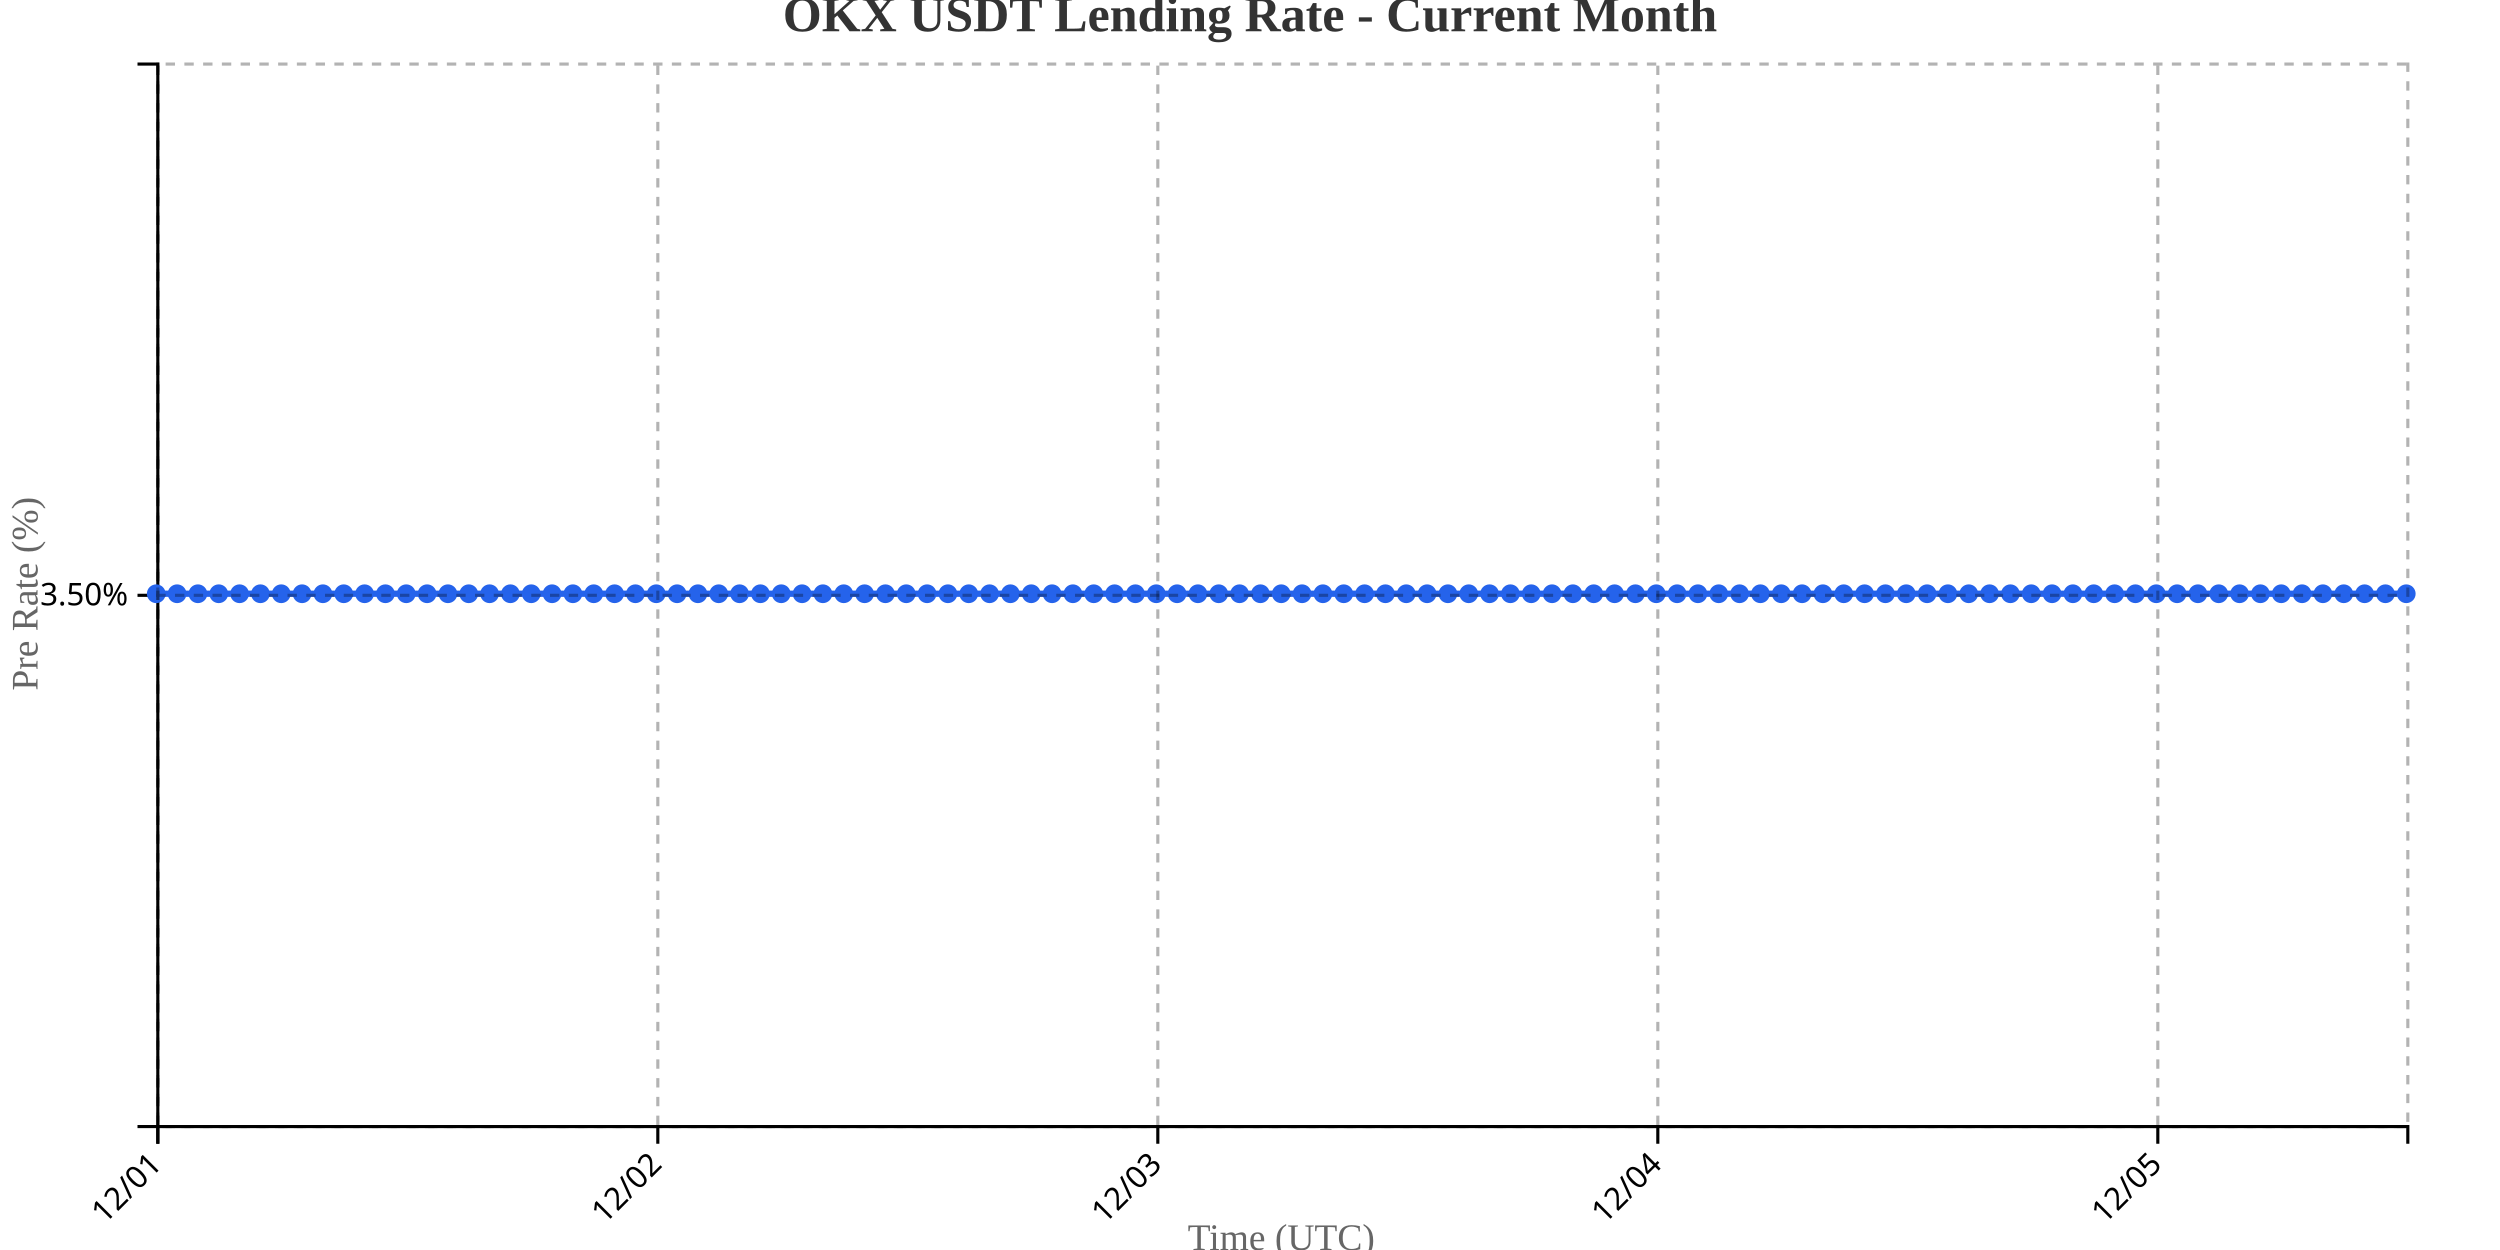
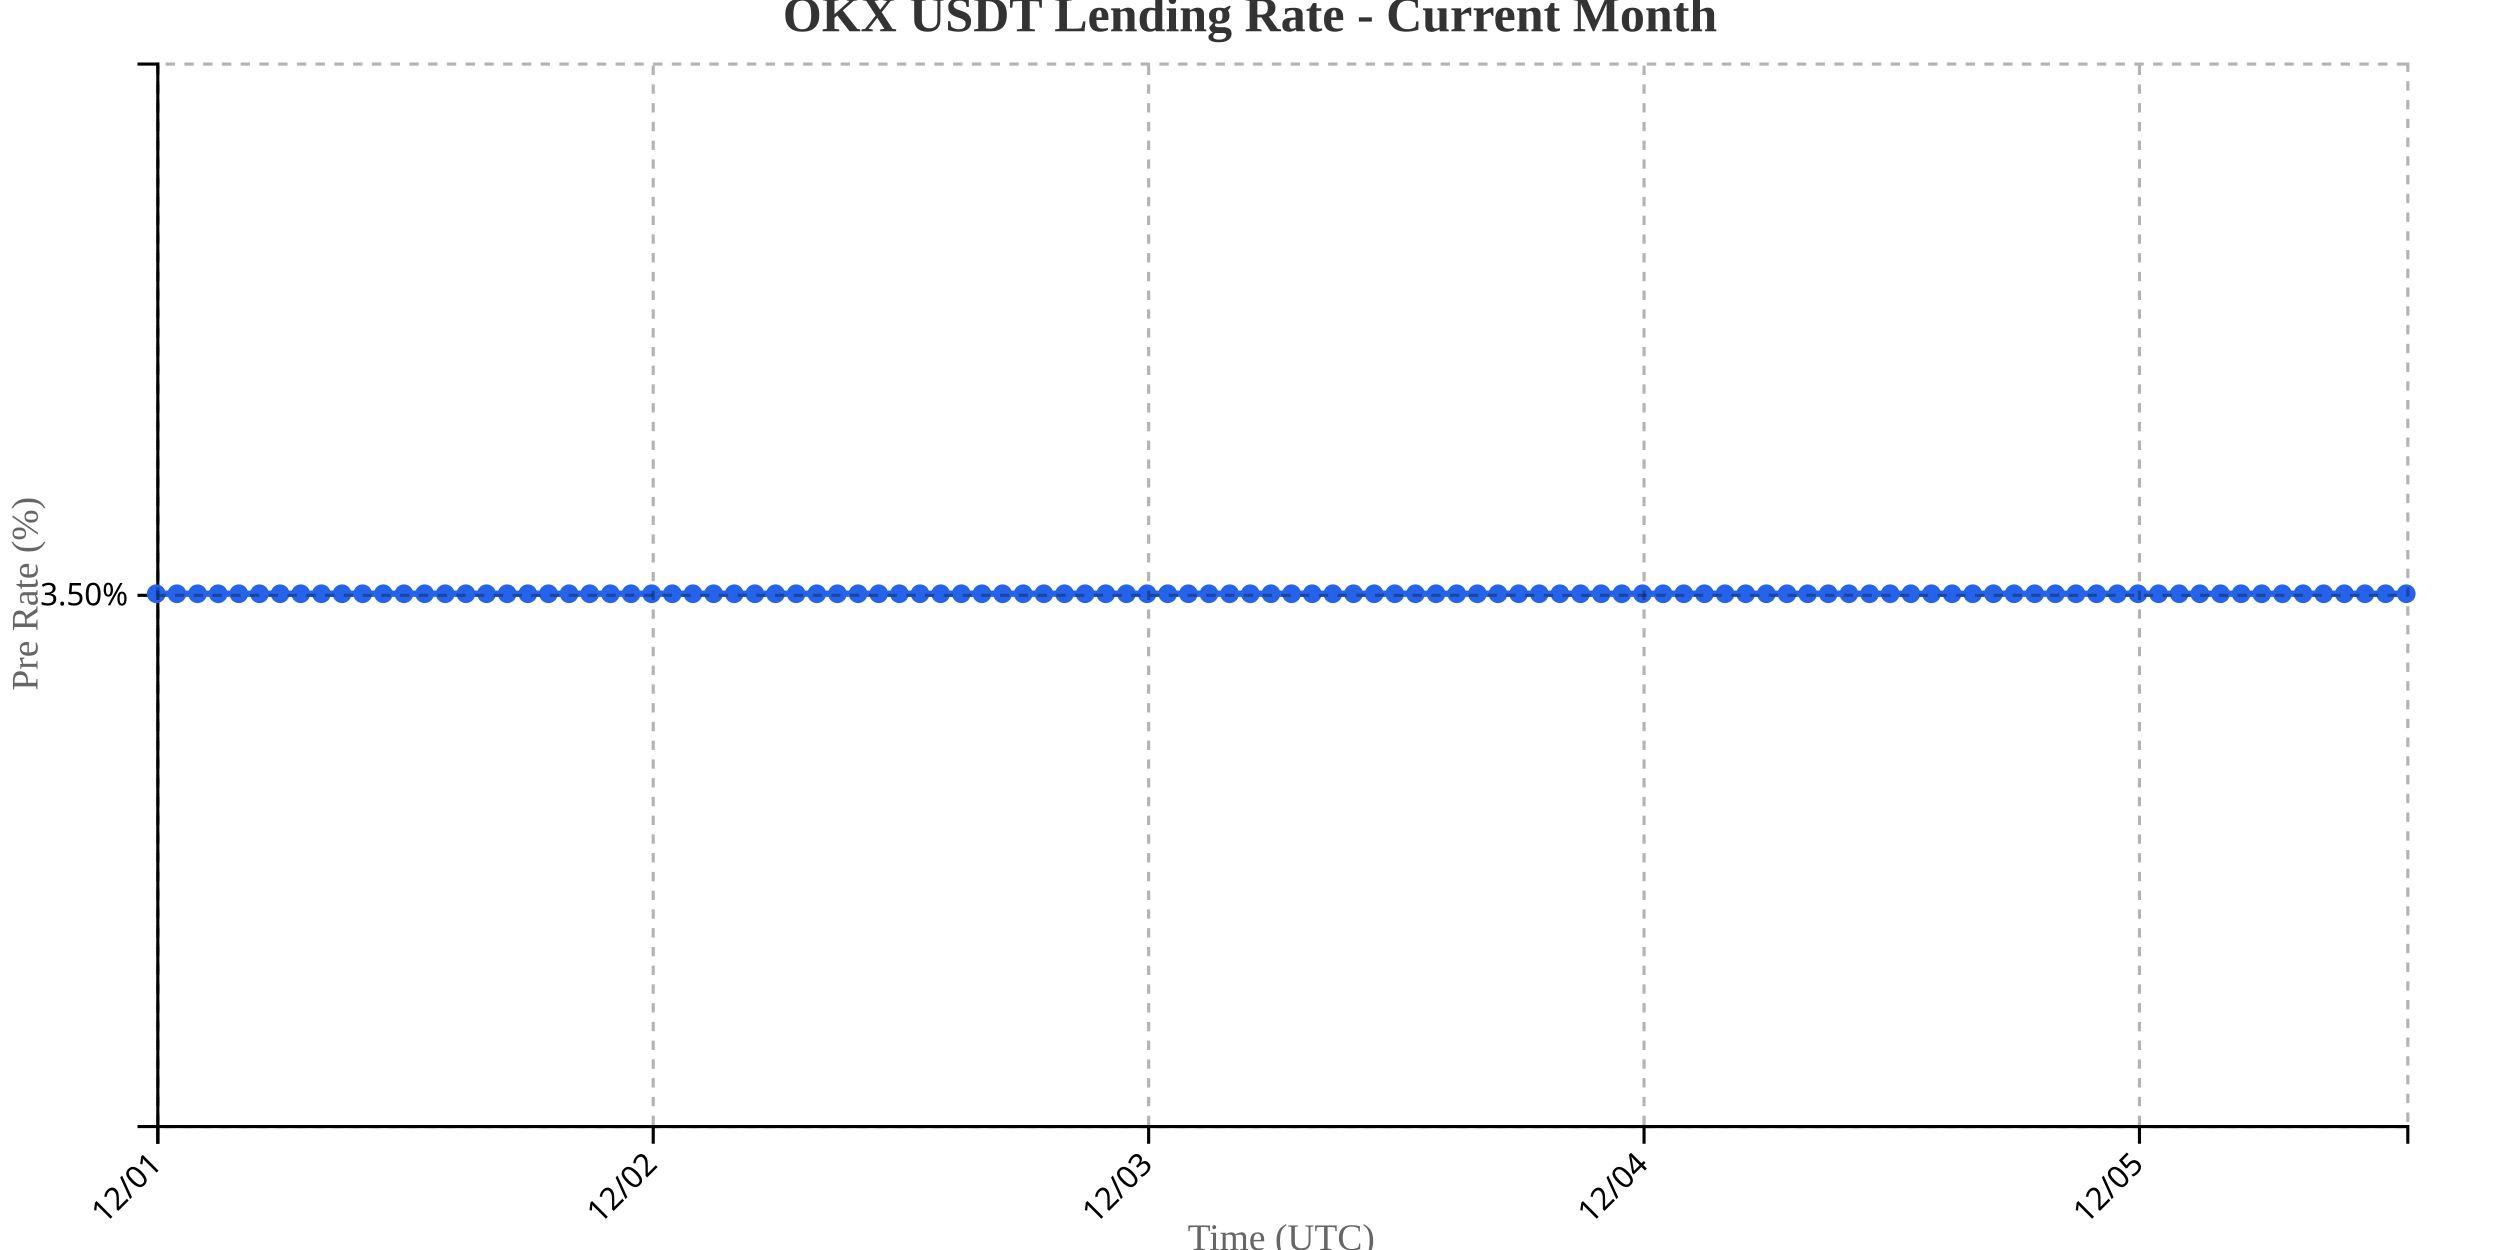
<svg xmlns="http://www.w3.org/2000/svg" width="800" height="400">
  <g transform="translate(50,20)">
    <g transform="translate(0,340)" fill="none" font-size="10" font-family="sans-serif" text-anchor="middle">
      <path class="domain" stroke="currentColor" d="M0.5,6V0.5H720.5V6" />
      <g class="tick" opacity="1" transform="translate(0.5,0)">
        <line stroke="currentColor" y2="6" />
        <text fill="currentColor" y="9" dy=".15em" style="text-anchor: end;" dx="-.8em" transform="rotate(-45)">12/01</text>
      </g>
-       <g class="tick" opacity="1" transform="translate(160.5,0)">
+       <g class="tick" opacity="1" transform="translate(159.0321,0)">
        <line stroke="currentColor" y2="6" />
        <text fill="currentColor" y="9" dy=".15em" style="text-anchor: end;" dx="-.8em" transform="rotate(-45)">12/02</text>
      </g>
-       <g class="tick" opacity="1" transform="translate(320.5,0)">
+       <g class="tick" opacity="1" transform="translate(317.5642,0)">
        <line stroke="currentColor" y2="6" />
        <text fill="currentColor" y="9" dy=".15em" style="text-anchor: end;" dx="-.8em" transform="rotate(-45)">12/03</text>
      </g>
-       <g class="tick" opacity="1" transform="translate(480.5,0)">
+       <g class="tick" opacity="1" transform="translate(476.0963,0)">
        <line stroke="currentColor" y2="6" />
        <text fill="currentColor" y="9" dy=".15em" style="text-anchor: end;" dx="-.8em" transform="rotate(-45)">12/04</text>
      </g>
-       <g class="tick" opacity="1" transform="translate(640.5,0)">
+       <g class="tick" opacity="1" transform="translate(634.6284,0)">
        <line stroke="currentColor" y2="6" />
        <text fill="currentColor" y="9" dy=".15em" style="text-anchor: end;" dx="-.8em" transform="rotate(-45)">12/05</text>
      </g>
    </g>
    <g fill="none" font-size="10" font-family="sans-serif" text-anchor="end">
      <path class="domain" stroke="currentColor" d="M-6,340.5H0.5V0.5H-6" />
      <g class="tick" opacity="1" transform="translate(0,170.5)">
        <line stroke="currentColor" x2="-6" />
        <text fill="currentColor" x="-9" dy="0.32em">3.50%</text>
      </g>
    </g>
    <text transform="rotate(-90)" y="-50" x="-170" dy="1em" style="text-anchor: middle; font-size: 12px; fill: #666;">Pre Rate (%)</text>
    <text transform="translate(360, 380)" style="text-anchor: middle; font-size: 12px; fill: #666;">Time (UTC)</text>
-     <path fill="none" stroke="#2563eb" stroke-width="2" d="M0,170C2.222,170,4.444,170,6.667,170C8.889,170,11.111,170,13.333,170C15.556,170,17.778,170,20,170C22.222,170,24.444,170,26.667,170C28.889,170,31.111,170,33.333,170C35.556,170,37.778,170,40,170C42.222,170,44.444,170,46.667,170C48.889,170,51.111,170,53.333,170C55.556,170,57.778,170,60,170C62.222,170,64.444,170,66.667,170C68.889,170,71.111,170,73.333,170C75.556,170,77.778,170,80,170C82.222,170,84.444,170,86.667,170C88.889,170,91.111,170,93.333,170C95.556,170,97.778,170,100,170C102.222,170,104.444,170,106.667,170C108.889,170,111.111,170,113.333,170C115.556,170,117.778,170,120,170C122.222,170,124.444,170,126.667,170C128.889,170,131.111,170,133.333,170C135.556,170,137.778,170,140,170C142.222,170,144.444,170,146.667,170C148.889,170,151.111,170,153.333,170C155.556,170,157.778,170,160,170C162.222,170,164.444,170,166.667,170C168.889,170,171.111,170,173.333,170C175.556,170,177.778,170,180,170C182.222,170,184.444,170,186.667,170C188.889,170,191.111,170,193.333,170C195.556,170,197.778,170,200,170C202.222,170,204.444,170,206.667,170C208.889,170,211.111,170,213.333,170C215.556,170,217.778,170,220,170C222.222,170,224.444,170,226.667,170C228.889,170,231.111,170,233.333,170C235.556,170,237.778,170,240,170C242.222,170,244.444,170,246.667,170C248.889,170,251.111,170,253.333,170C255.556,170,257.778,170,260,170C262.222,170,264.444,170,266.667,170C268.889,170,271.111,170,273.333,170C275.556,170,277.778,170,280,170C282.222,170,284.444,170,286.667,170C288.889,170,291.111,170,293.333,170C295.556,170,297.778,170,300,170C302.222,170,304.444,170,306.667,170C308.889,170,311.111,170,313.333,170C315.556,170,317.778,170,320,170C322.222,170,324.444,170,326.667,170C328.889,170,331.111,170,333.333,170C335.556,170,337.778,170,340,170C342.222,170,344.444,170,346.667,170C348.889,170,351.111,170,353.333,170C355.556,170,357.778,170,360,170C362.222,170,364.444,170,366.667,170C368.889,170,371.111,170,373.333,170C375.556,170,377.778,170,380,170C382.222,170,384.444,170,386.667,170C388.889,170,391.111,170,393.333,170C395.556,170,397.778,170,400,170C402.222,170,404.444,170,406.667,170C408.889,170,411.111,170,413.333,170C415.556,170,417.778,170,420,170C422.222,170,424.444,170,426.667,170C428.889,170,431.111,170,433.333,170C435.556,170,437.778,170,440,170C442.222,170,444.444,170,446.667,170C448.889,170,451.111,170,453.333,170C455.556,170,457.778,170,460,170C462.222,170,464.444,170,466.667,170C468.889,170,471.111,170,473.333,170C475.556,170,477.778,170,480,170C482.222,170,484.444,170,486.667,170C488.889,170,491.111,170,493.333,170C495.556,170,497.778,170,500,170C502.222,170,504.444,170,506.667,170C508.889,170,511.111,170,513.333,170C515.556,170,517.778,170,520,170C522.222,170,524.444,170,526.667,170C528.889,170,531.111,170,533.333,170C535.556,170,537.778,170,540,170C542.222,170,544.444,170,546.667,170C548.889,170,551.111,170,553.333,170C555.556,170,557.778,170,560,170C562.222,170,564.444,170,566.667,170C568.889,170,571.111,170,573.333,170C575.556,170,577.778,170,580,170C582.222,170,584.444,170,586.667,170C588.889,170,591.111,170,593.333,170C595.556,170,597.778,170,600,170C602.222,170,604.444,170,606.667,170C608.889,170,611.111,170,613.333,170C615.556,170,617.778,170,620,170C622.222,170,624.444,170,626.667,170C628.889,170,631.111,170,633.333,170C635.556,170,637.778,170,640,170C642.222,170,644.444,170,646.667,170C648.889,170,651.111,170,653.333,170C655.556,170,657.778,170,660,170C662.222,170,664.444,170,666.667,170C668.889,170,671.111,170,673.333,170C675.556,170,677.778,170,680,170C682.222,170,684.444,170,686.667,170C688.889,170,691.111,170,693.333,170C695.556,170,697.778,170,700,170C702.222,170,704.444,170,706.667,170C708.889,170,711.111,170,713.333,170C715.556,170,717.778,170,720,170" />
+     <path fill="none" stroke="#2563eb" stroke-width="2" d="M0,170C2.202,170,4.404,170,6.606,170C8.807,170,11.009,170,13.211,170C15.413,170,17.615,170,19.817,170C22.018,170,24.22,170,26.422,170C28.624,170,30.826,170,33.028,170C35.229,170,37.431,170,39.633,170C41.835,170,44.037,170,46.239,170C48.44,170,50.642,170,52.844,170C55.046,170,57.248,170,59.45,170C61.651,170,63.853,170,66.055,170C68.257,170,70.459,170,72.661,170C74.862,170,77.064,170,79.266,170C81.468,170,83.67,170,85.872,170C88.073,170,90.275,170,92.477,170C94.679,170,96.881,170,99.083,170C101.284,170,103.486,170,105.688,170C107.89,170,110.092,170,112.294,170C114.495,170,116.697,170,118.899,170C121.101,170,123.303,170,125.505,170C127.706,170,129.908,170,132.11,170C134.312,170,136.514,170,138.716,170C140.917,170,143.119,170,145.321,170C147.523,170,149.725,170,151.927,170C154.128,170,156.33,170,158.532,170C160.734,170,162.936,170,165.138,170C167.339,170,169.541,170,171.743,170C173.945,170,176.147,170,178.349,170C180.55,170,182.752,170,184.954,170C187.156,170,189.358,170,191.56,170C193.761,170,195.963,170,198.165,170C200.367,170,202.569,170,204.771,170C206.972,170,209.174,170,211.376,170C213.578,170,215.78,170,217.982,170C220.183,170,222.385,170,224.587,170C226.789,170,228.991,170,231.193,170C233.394,170,235.596,170,237.798,170C240,170,242.202,170,244.404,170C246.606,170,248.807,170,251.009,170C253.211,170,255.413,170,257.615,170C259.817,170,262.018,170,264.22,170C266.422,170,268.624,170,270.826,170C273.028,170,275.229,170,277.431,170C279.633,170,281.835,170,284.037,170C286.239,170,288.44,170,290.642,170C292.844,170,295.046,170,297.248,170C299.45,170,301.651,170,303.853,170C306.055,170,308.257,170,310.459,170C312.661,170,314.862,170,317.064,170C319.266,170,321.468,170,323.67,170C325.872,170,328.073,170,330.275,170C332.477,170,334.679,170,336.881,170C339.083,170,341.284,170,343.486,170C345.688,170,347.89,170,350.092,170C352.294,170,354.495,170,356.697,170C358.899,170,361.101,170,363.303,170C365.505,170,367.706,170,369.908,170C372.11,170,374.312,170,376.514,170C378.716,170,380.917,170,383.119,170C385.321,170,387.523,170,389.725,170C391.927,170,394.128,170,396.33,170C398.532,170,400.734,170,402.936,170C405.138,170,407.339,170,409.541,170C411.743,170,413.945,170,416.147,170C418.349,170,420.55,170,422.752,170C424.954,170,427.156,170,429.358,170C431.56,170,433.761,170,435.963,170C438.165,170,440.367,170,442.569,170C444.771,170,446.972,170,449.174,170C451.376,170,453.578,170,455.78,170C457.982,170,460.183,170,462.385,170C464.587,170,466.789,170,468.991,170C471.193,170,473.394,170,475.596,170C477.798,170,480,170,482.202,170C484.404,170,486.606,170,488.807,170C491.009,170,493.211,170,495.413,170C497.615,170,499.817,170,502.018,170C504.22,170,506.422,170,508.624,170C510.826,170,513.028,170,515.229,170C517.431,170,519.633,170,521.835,170C524.037,170,526.239,170,528.44,170C530.642,170,532.844,170,535.046,170C537.248,170,539.45,170,541.651,170C543.853,170,546.055,170,548.257,170C550.459,170,552.661,170,554.862,170C557.064,170,559.266,170,561.468,170C563.67,170,565.872,170,568.073,170C570.275,170,572.477,170,574.679,170C576.881,170,579.083,170,581.284,170C583.486,170,585.688,170,587.89,170C590.092,170,592.294,170,594.495,170C596.697,170,598.899,170,601.101,170C603.303,170,605.505,170,607.706,170C609.908,170,612.11,170,614.312,170C616.514,170,618.716,170,620.917,170C623.119,170,625.321,170,627.523,170C629.725,170,631.927,170,634.128,170C636.33,170,638.532,170,640.734,170C642.936,170,645.138,170,647.339,170C649.541,170,651.743,170,653.945,170C656.147,170,658.349,170,660.55,170C662.752,170,664.954,170,667.156,170C669.358,170,671.56,170,673.761,170C675.963,170,678.165,170,680.367,170C682.569,170,684.771,170,686.972,170C689.174,170,691.376,170,693.578,170C695.78,170,697.982,170,700.183,170C702.385,170,704.587,170,706.789,170C708.991,170,711.193,170,713.394,170C715.596,170,717.798,170,720,170" />
    <circle class="dot" cx="0" cy="170" r="3" fill="#2563eb" />
-     <circle class="dot" cx="6.667" cy="170" r="3" fill="#2563eb" />
-     <circle class="dot" cx="13.333" cy="170" r="3" fill="#2563eb" />
-     <circle class="dot" cx="20" cy="170" r="3" fill="#2563eb" />
-     <circle class="dot" cx="26.667" cy="170" r="3" fill="#2563eb" />
-     <circle class="dot" cx="33.333" cy="170" r="3" fill="#2563eb" />
-     <circle class="dot" cx="40" cy="170" r="3" fill="#2563eb" />
-     <circle class="dot" cx="46.667" cy="170" r="3" fill="#2563eb" />
-     <circle class="dot" cx="53.333" cy="170" r="3" fill="#2563eb" />
-     <circle class="dot" cx="60" cy="170" r="3" fill="#2563eb" />
-     <circle class="dot" cx="66.667" cy="170" r="3" fill="#2563eb" />
-     <circle class="dot" cx="73.333" cy="170" r="3" fill="#2563eb" />
-     <circle class="dot" cx="80" cy="170" r="3" fill="#2563eb" />
-     <circle class="dot" cx="86.667" cy="170" r="3" fill="#2563eb" />
-     <circle class="dot" cx="93.333" cy="170" r="3" fill="#2563eb" />
-     <circle class="dot" cx="100" cy="170" r="3" fill="#2563eb" />
-     <circle class="dot" cx="106.667" cy="170" r="3" fill="#2563eb" />
-     <circle class="dot" cx="113.333" cy="170" r="3" fill="#2563eb" />
-     <circle class="dot" cx="120" cy="170" r="3" fill="#2563eb" />
-     <circle class="dot" cx="126.667" cy="170" r="3" fill="#2563eb" />
-     <circle class="dot" cx="133.333" cy="170" r="3" fill="#2563eb" />
-     <circle class="dot" cx="140" cy="170" r="3" fill="#2563eb" />
-     <circle class="dot" cx="146.667" cy="170" r="3" fill="#2563eb" />
-     <circle class="dot" cx="153.333" cy="170" r="3" fill="#2563eb" />
-     <circle class="dot" cx="160" cy="170" r="3" fill="#2563eb" />
-     <circle class="dot" cx="166.667" cy="170" r="3" fill="#2563eb" />
-     <circle class="dot" cx="173.333" cy="170" r="3" fill="#2563eb" />
-     <circle class="dot" cx="180" cy="170" r="3" fill="#2563eb" />
-     <circle class="dot" cx="186.667" cy="170" r="3" fill="#2563eb" />
-     <circle class="dot" cx="193.333" cy="170" r="3" fill="#2563eb" />
-     <circle class="dot" cx="200" cy="170" r="3" fill="#2563eb" />
-     <circle class="dot" cx="206.667" cy="170" r="3" fill="#2563eb" />
-     <circle class="dot" cx="213.333" cy="170" r="3" fill="#2563eb" />
-     <circle class="dot" cx="220" cy="170" r="3" fill="#2563eb" />
-     <circle class="dot" cx="226.667" cy="170" r="3" fill="#2563eb" />
-     <circle class="dot" cx="233.333" cy="170" r="3" fill="#2563eb" />
-     <circle class="dot" cx="240" cy="170" r="3" fill="#2563eb" />
-     <circle class="dot" cx="246.667" cy="170" r="3" fill="#2563eb" />
-     <circle class="dot" cx="253.333" cy="170" r="3" fill="#2563eb" />
-     <circle class="dot" cx="260" cy="170" r="3" fill="#2563eb" />
-     <circle class="dot" cx="266.667" cy="170" r="3" fill="#2563eb" />
-     <circle class="dot" cx="273.333" cy="170" r="3" fill="#2563eb" />
-     <circle class="dot" cx="280" cy="170" r="3" fill="#2563eb" />
-     <circle class="dot" cx="286.667" cy="170" r="3" fill="#2563eb" />
-     <circle class="dot" cx="293.333" cy="170" r="3" fill="#2563eb" />
-     <circle class="dot" cx="300" cy="170" r="3" fill="#2563eb" />
-     <circle class="dot" cx="306.667" cy="170" r="3" fill="#2563eb" />
-     <circle class="dot" cx="313.333" cy="170" r="3" fill="#2563eb" />
-     <circle class="dot" cx="320" cy="170" r="3" fill="#2563eb" />
-     <circle class="dot" cx="326.667" cy="170" r="3" fill="#2563eb" />
-     <circle class="dot" cx="333.333" cy="170" r="3" fill="#2563eb" />
-     <circle class="dot" cx="340" cy="170" r="3" fill="#2563eb" />
-     <circle class="dot" cx="346.667" cy="170" r="3" fill="#2563eb" />
-     <circle class="dot" cx="353.333" cy="170" r="3" fill="#2563eb" />
-     <circle class="dot" cx="360" cy="170" r="3" fill="#2563eb" />
-     <circle class="dot" cx="366.667" cy="170" r="3" fill="#2563eb" />
-     <circle class="dot" cx="373.333" cy="170" r="3" fill="#2563eb" />
-     <circle class="dot" cx="380" cy="170" r="3" fill="#2563eb" />
-     <circle class="dot" cx="386.667" cy="170" r="3" fill="#2563eb" />
-     <circle class="dot" cx="393.333" cy="170" r="3" fill="#2563eb" />
-     <circle class="dot" cx="400" cy="170" r="3" fill="#2563eb" />
-     <circle class="dot" cx="406.667" cy="170" r="3" fill="#2563eb" />
-     <circle class="dot" cx="413.333" cy="170" r="3" fill="#2563eb" />
-     <circle class="dot" cx="420" cy="170" r="3" fill="#2563eb" />
-     <circle class="dot" cx="426.667" cy="170" r="3" fill="#2563eb" />
-     <circle class="dot" cx="433.333" cy="170" r="3" fill="#2563eb" />
-     <circle class="dot" cx="440" cy="170" r="3" fill="#2563eb" />
-     <circle class="dot" cx="446.667" cy="170" r="3" fill="#2563eb" />
-     <circle class="dot" cx="453.333" cy="170" r="3" fill="#2563eb" />
-     <circle class="dot" cx="460" cy="170" r="3" fill="#2563eb" />
-     <circle class="dot" cx="466.667" cy="170" r="3" fill="#2563eb" />
-     <circle class="dot" cx="473.333" cy="170" r="3" fill="#2563eb" />
-     <circle class="dot" cx="480" cy="170" r="3" fill="#2563eb" />
-     <circle class="dot" cx="486.667" cy="170" r="3" fill="#2563eb" />
-     <circle class="dot" cx="493.333" cy="170" r="3" fill="#2563eb" />
-     <circle class="dot" cx="500" cy="170" r="3" fill="#2563eb" />
-     <circle class="dot" cx="506.667" cy="170" r="3" fill="#2563eb" />
-     <circle class="dot" cx="513.333" cy="170" r="3" fill="#2563eb" />
-     <circle class="dot" cx="520" cy="170" r="3" fill="#2563eb" />
-     <circle class="dot" cx="526.667" cy="170" r="3" fill="#2563eb" />
-     <circle class="dot" cx="533.333" cy="170" r="3" fill="#2563eb" />
-     <circle class="dot" cx="540" cy="170" r="3" fill="#2563eb" />
-     <circle class="dot" cx="546.667" cy="170" r="3" fill="#2563eb" />
-     <circle class="dot" cx="553.333" cy="170" r="3" fill="#2563eb" />
-     <circle class="dot" cx="560" cy="170" r="3" fill="#2563eb" />
-     <circle class="dot" cx="566.667" cy="170" r="3" fill="#2563eb" />
-     <circle class="dot" cx="573.333" cy="170" r="3" fill="#2563eb" />
-     <circle class="dot" cx="580" cy="170" r="3" fill="#2563eb" />
-     <circle class="dot" cx="586.667" cy="170" r="3" fill="#2563eb" />
-     <circle class="dot" cx="593.333" cy="170" r="3" fill="#2563eb" />
-     <circle class="dot" cx="600" cy="170" r="3" fill="#2563eb" />
-     <circle class="dot" cx="606.667" cy="170" r="3" fill="#2563eb" />
-     <circle class="dot" cx="613.333" cy="170" r="3" fill="#2563eb" />
-     <circle class="dot" cx="620" cy="170" r="3" fill="#2563eb" />
-     <circle class="dot" cx="626.667" cy="170" r="3" fill="#2563eb" />
-     <circle class="dot" cx="633.333" cy="170" r="3" fill="#2563eb" />
-     <circle class="dot" cx="640" cy="170" r="3" fill="#2563eb" />
-     <circle class="dot" cx="646.667" cy="170" r="3" fill="#2563eb" />
-     <circle class="dot" cx="653.333" cy="170" r="3" fill="#2563eb" />
-     <circle class="dot" cx="660" cy="170" r="3" fill="#2563eb" />
-     <circle class="dot" cx="666.667" cy="170" r="3" fill="#2563eb" />
-     <circle class="dot" cx="673.333" cy="170" r="3" fill="#2563eb" />
-     <circle class="dot" cx="680" cy="170" r="3" fill="#2563eb" />
-     <circle class="dot" cx="686.667" cy="170" r="3" fill="#2563eb" />
-     <circle class="dot" cx="693.333" cy="170" r="3" fill="#2563eb" />
-     <circle class="dot" cx="700" cy="170" r="3" fill="#2563eb" />
-     <circle class="dot" cx="706.667" cy="170" r="3" fill="#2563eb" />
-     <circle class="dot" cx="713.333" cy="170" r="3" fill="#2563eb" />
+     <circle class="dot" cx="6.606" cy="170" r="3" fill="#2563eb" />
+     <circle class="dot" cx="13.211" cy="170" r="3" fill="#2563eb" />
+     <circle class="dot" cx="19.817" cy="170" r="3" fill="#2563eb" />
+     <circle class="dot" cx="26.422" cy="170" r="3" fill="#2563eb" />
+     <circle class="dot" cx="33.028" cy="170" r="3" fill="#2563eb" />
+     <circle class="dot" cx="39.633" cy="170" r="3" fill="#2563eb" />
+     <circle class="dot" cx="46.239" cy="170" r="3" fill="#2563eb" />
+     <circle class="dot" cx="52.844" cy="170" r="3" fill="#2563eb" />
+     <circle class="dot" cx="59.45" cy="170" r="3" fill="#2563eb" />
+     <circle class="dot" cx="66.055" cy="170" r="3" fill="#2563eb" />
+     <circle class="dot" cx="72.661" cy="170" r="3" fill="#2563eb" />
+     <circle class="dot" cx="79.266" cy="170" r="3" fill="#2563eb" />
+     <circle class="dot" cx="85.872" cy="170" r="3" fill="#2563eb" />
+     <circle class="dot" cx="92.477" cy="170" r="3" fill="#2563eb" />
+     <circle class="dot" cx="99.083" cy="170" r="3" fill="#2563eb" />
+     <circle class="dot" cx="105.688" cy="170" r="3" fill="#2563eb" />
+     <circle class="dot" cx="112.294" cy="170" r="3" fill="#2563eb" />
+     <circle class="dot" cx="118.899" cy="170" r="3" fill="#2563eb" />
+     <circle class="dot" cx="125.505" cy="170" r="3" fill="#2563eb" />
+     <circle class="dot" cx="132.11" cy="170" r="3" fill="#2563eb" />
+     <circle class="dot" cx="138.716" cy="170" r="3" fill="#2563eb" />
+     <circle class="dot" cx="145.321" cy="170" r="3" fill="#2563eb" />
+     <circle class="dot" cx="151.927" cy="170" r="3" fill="#2563eb" />
+     <circle class="dot" cx="158.532" cy="170" r="3" fill="#2563eb" />
+     <circle class="dot" cx="165.138" cy="170" r="3" fill="#2563eb" />
+     <circle class="dot" cx="171.743" cy="170" r="3" fill="#2563eb" />
+     <circle class="dot" cx="178.349" cy="170" r="3" fill="#2563eb" />
+     <circle class="dot" cx="184.954" cy="170" r="3" fill="#2563eb" />
+     <circle class="dot" cx="191.56" cy="170" r="3" fill="#2563eb" />
+     <circle class="dot" cx="198.165" cy="170" r="3" fill="#2563eb" />
+     <circle class="dot" cx="204.771" cy="170" r="3" fill="#2563eb" />
+     <circle class="dot" cx="211.376" cy="170" r="3" fill="#2563eb" />
+     <circle class="dot" cx="217.982" cy="170" r="3" fill="#2563eb" />
+     <circle class="dot" cx="224.587" cy="170" r="3" fill="#2563eb" />
+     <circle class="dot" cx="231.193" cy="170" r="3" fill="#2563eb" />
+     <circle class="dot" cx="237.798" cy="170" r="3" fill="#2563eb" />
+     <circle class="dot" cx="244.404" cy="170" r="3" fill="#2563eb" />
+     <circle class="dot" cx="251.009" cy="170" r="3" fill="#2563eb" />
+     <circle class="dot" cx="257.615" cy="170" r="3" fill="#2563eb" />
+     <circle class="dot" cx="264.22" cy="170" r="3" fill="#2563eb" />
+     <circle class="dot" cx="270.826" cy="170" r="3" fill="#2563eb" />
+     <circle class="dot" cx="277.431" cy="170" r="3" fill="#2563eb" />
+     <circle class="dot" cx="284.037" cy="170" r="3" fill="#2563eb" />
+     <circle class="dot" cx="290.642" cy="170" r="3" fill="#2563eb" />
+     <circle class="dot" cx="297.248" cy="170" r="3" fill="#2563eb" />
+     <circle class="dot" cx="303.853" cy="170" r="3" fill="#2563eb" />
+     <circle class="dot" cx="310.459" cy="170" r="3" fill="#2563eb" />
+     <circle class="dot" cx="317.064" cy="170" r="3" fill="#2563eb" />
+     <circle class="dot" cx="323.67" cy="170" r="3" fill="#2563eb" />
+     <circle class="dot" cx="330.275" cy="170" r="3" fill="#2563eb" />
+     <circle class="dot" cx="336.881" cy="170" r="3" fill="#2563eb" />
+     <circle class="dot" cx="343.486" cy="170" r="3" fill="#2563eb" />
+     <circle class="dot" cx="350.092" cy="170" r="3" fill="#2563eb" />
+     <circle class="dot" cx="356.697" cy="170" r="3" fill="#2563eb" />
+     <circle class="dot" cx="363.303" cy="170" r="3" fill="#2563eb" />
+     <circle class="dot" cx="369.908" cy="170" r="3" fill="#2563eb" />
+     <circle class="dot" cx="376.514" cy="170" r="3" fill="#2563eb" />
+     <circle class="dot" cx="383.119" cy="170" r="3" fill="#2563eb" />
+     <circle class="dot" cx="389.725" cy="170" r="3" fill="#2563eb" />
+     <circle class="dot" cx="396.33" cy="170" r="3" fill="#2563eb" />
+     <circle class="dot" cx="402.936" cy="170" r="3" fill="#2563eb" />
+     <circle class="dot" cx="409.541" cy="170" r="3" fill="#2563eb" />
+     <circle class="dot" cx="416.147" cy="170" r="3" fill="#2563eb" />
+     <circle class="dot" cx="422.752" cy="170" r="3" fill="#2563eb" />
+     <circle class="dot" cx="429.358" cy="170" r="3" fill="#2563eb" />
+     <circle class="dot" cx="435.963" cy="170" r="3" fill="#2563eb" />
+     <circle class="dot" cx="442.569" cy="170" r="3" fill="#2563eb" />
+     <circle class="dot" cx="449.174" cy="170" r="3" fill="#2563eb" />
+     <circle class="dot" cx="455.78" cy="170" r="3" fill="#2563eb" />
+     <circle class="dot" cx="462.385" cy="170" r="3" fill="#2563eb" />
+     <circle class="dot" cx="468.991" cy="170" r="3" fill="#2563eb" />
+     <circle class="dot" cx="475.596" cy="170" r="3" fill="#2563eb" />
+     <circle class="dot" cx="482.202" cy="170" r="3" fill="#2563eb" />
+     <circle class="dot" cx="488.807" cy="170" r="3" fill="#2563eb" />
+     <circle class="dot" cx="495.413" cy="170" r="3" fill="#2563eb" />
+     <circle class="dot" cx="502.018" cy="170" r="3" fill="#2563eb" />
+     <circle class="dot" cx="508.624" cy="170" r="3" fill="#2563eb" />
+     <circle class="dot" cx="515.229" cy="170" r="3" fill="#2563eb" />
+     <circle class="dot" cx="521.835" cy="170" r="3" fill="#2563eb" />
+     <circle class="dot" cx="528.44" cy="170" r="3" fill="#2563eb" />
+     <circle class="dot" cx="535.046" cy="170" r="3" fill="#2563eb" />
+     <circle class="dot" cx="541.651" cy="170" r="3" fill="#2563eb" />
+     <circle class="dot" cx="548.257" cy="170" r="3" fill="#2563eb" />
+     <circle class="dot" cx="554.862" cy="170" r="3" fill="#2563eb" />
+     <circle class="dot" cx="561.468" cy="170" r="3" fill="#2563eb" />
+     <circle class="dot" cx="568.073" cy="170" r="3" fill="#2563eb" />
+     <circle class="dot" cx="574.679" cy="170" r="3" fill="#2563eb" />
+     <circle class="dot" cx="581.284" cy="170" r="3" fill="#2563eb" />
+     <circle class="dot" cx="587.89" cy="170" r="3" fill="#2563eb" />
+     <circle class="dot" cx="594.495" cy="170" r="3" fill="#2563eb" />
+     <circle class="dot" cx="601.101" cy="170" r="3" fill="#2563eb" />
+     <circle class="dot" cx="607.706" cy="170" r="3" fill="#2563eb" />
+     <circle class="dot" cx="614.312" cy="170" r="3" fill="#2563eb" />
+     <circle class="dot" cx="620.917" cy="170" r="3" fill="#2563eb" />
+     <circle class="dot" cx="627.523" cy="170" r="3" fill="#2563eb" />
+     <circle class="dot" cx="634.128" cy="170" r="3" fill="#2563eb" />
+     <circle class="dot" cx="640.734" cy="170" r="3" fill="#2563eb" />
+     <circle class="dot" cx="647.339" cy="170" r="3" fill="#2563eb" />
+     <circle class="dot" cx="653.945" cy="170" r="3" fill="#2563eb" />
+     <circle class="dot" cx="660.55" cy="170" r="3" fill="#2563eb" />
+     <circle class="dot" cx="667.156" cy="170" r="3" fill="#2563eb" />
+     <circle class="dot" cx="673.761" cy="170" r="3" fill="#2563eb" />
+     <circle class="dot" cx="680.367" cy="170" r="3" fill="#2563eb" />
+     <circle class="dot" cx="686.972" cy="170" r="3" fill="#2563eb" />
+     <circle class="dot" cx="693.578" cy="170" r="3" fill="#2563eb" />
+     <circle class="dot" cx="700.183" cy="170" r="3" fill="#2563eb" />
+     <circle class="dot" cx="706.789" cy="170" r="3" fill="#2563eb" />
+     <circle class="dot" cx="713.394" cy="170" r="3" fill="#2563eb" />
    <circle class="dot" cx="720" cy="170" r="3" fill="#2563eb" />
    <g class="grid" transform="translate(0,340)" fill="none" font-size="10" font-family="sans-serif" text-anchor="middle" style="stroke-dasharray: 3,3; opacity: 0.3;">
      <path class="domain" stroke="currentColor" d="M0.5,-340V0.5H720.5V-340" />
      <g class="tick" opacity="1" transform="translate(0.5,0)">
        <line stroke="currentColor" y2="-340" />
        <text fill="currentColor" y="3" dy="0.71em" />
      </g>
-       <g class="tick" opacity="1" transform="translate(160.5,0)">
+       <g class="tick" opacity="1" transform="translate(159.0321,0)">
        <line stroke="currentColor" y2="-340" />
        <text fill="currentColor" y="3" dy="0.71em" />
      </g>
-       <g class="tick" opacity="1" transform="translate(320.5,0)">
+       <g class="tick" opacity="1" transform="translate(317.5642,0)">
        <line stroke="currentColor" y2="-340" />
        <text fill="currentColor" y="3" dy="0.71em" />
      </g>
-       <g class="tick" opacity="1" transform="translate(480.5,0)">
+       <g class="tick" opacity="1" transform="translate(476.0963,0)">
        <line stroke="currentColor" y2="-340" />
        <text fill="currentColor" y="3" dy="0.71em" />
      </g>
-       <g class="tick" opacity="1" transform="translate(640.5,0)">
+       <g class="tick" opacity="1" transform="translate(634.6284,0)">
        <line stroke="currentColor" y2="-340" />
        <text fill="currentColor" y="3" dy="0.71em" />
      </g>
    </g>
    <g class="grid" fill="none" font-size="10" font-family="sans-serif" text-anchor="end" style="stroke-dasharray: 3,3; opacity: 0.3;">
      <path class="domain" stroke="currentColor" d="M720,340.5H0.5V0.5H720" />
      <g class="tick" opacity="1" transform="translate(0,170.5)">
        <line stroke="currentColor" x2="720" />
        <text fill="currentColor" x="-3" dy="0.32em" />
      </g>
    </g>
  </g>
  <text x="400" y="10" text-anchor="middle" style="font-size: 16px; font-weight: bold; fill: #333;">OKX USDT Lending Rate - Current Month</text>
</svg>
